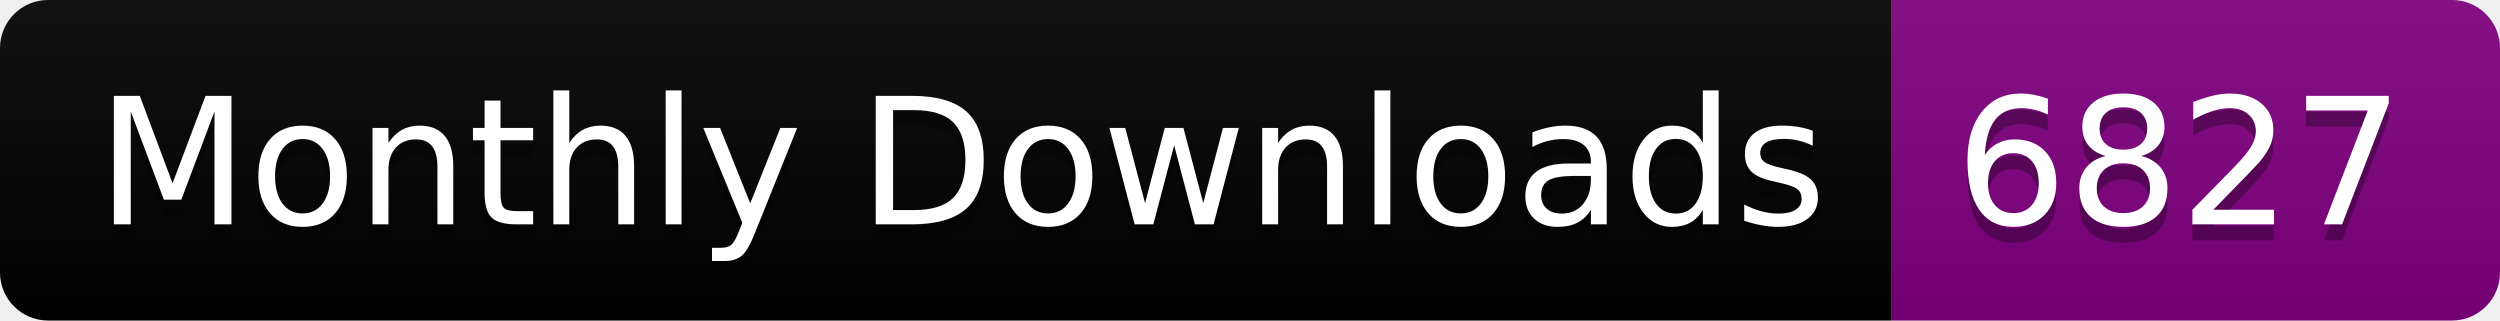
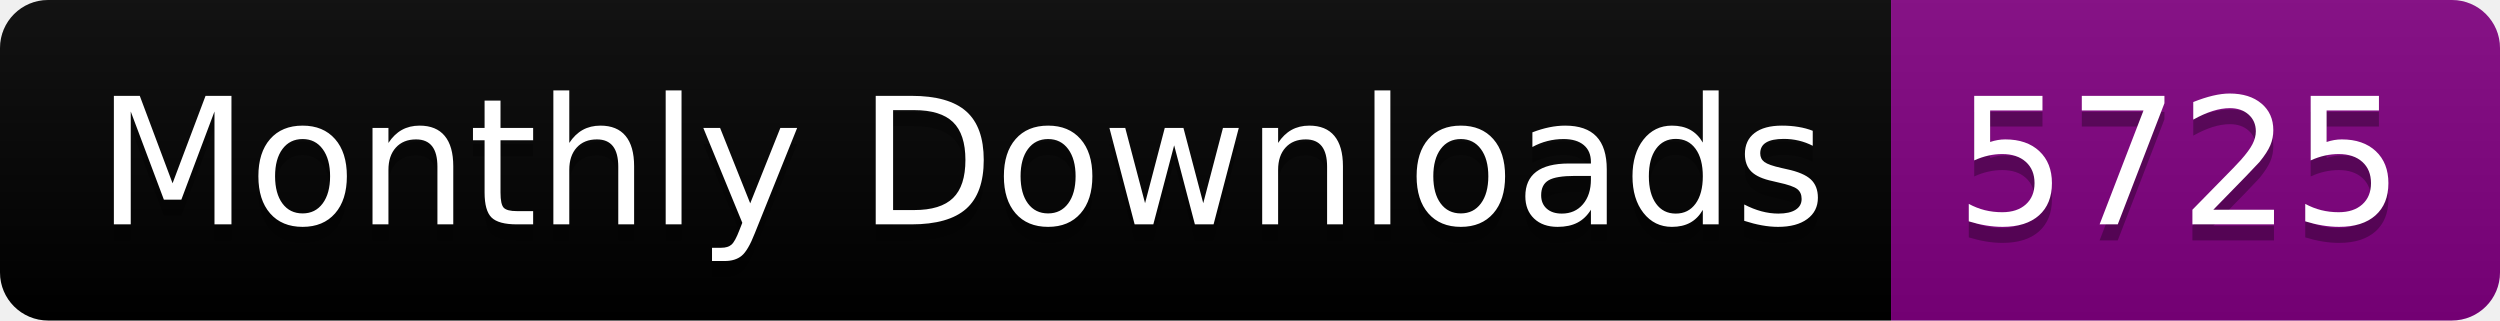
<svg xmlns="http://www.w3.org/2000/svg" width="156.0" height="20">
  <linearGradient id="smooth" x2="0" y2="100%">
    <stop offset="0" stop-color="#bbb" stop-opacity=".1" />
    <stop offset="1" stop-opacity=".1" />
  </linearGradient>
  <clipPath id="round">
    <rect width="156.0" height="20" rx="3" fill="#fff" />
  </clipPath>
  <g clip-path="url(#round)">
    <rect width="118.0" height="20" fill="black" />
    <rect x="118.0" width="38.0" height="20" fill="purple" />
    <rect width="156.0" height="20" fill="url(#smooth)" />
  </g>
  <g fill="#fff" text-anchor="middle" font-family="DejaVu Sans,Verdana,Geneva,sans-serif" font-size="110">
    <text x="600.0" y="150" fill="#010101" fill-opacity=".3" transform="scale(0.1)" textLength="1080.0" lengthAdjust="spacing">Monthly Downloads</text>
    <text x="600.0" y="140" transform="scale(0.1)" textLength="1080.0" lengthAdjust="spacing">Monthly Downloads</text>
-     <text x="1360.0" y="150" fill="#010101" fill-opacity=".3" transform="scale(0.1)" textLength="280.0" lengthAdjust="spacing">6827</text>
-     <text x="1360.0" y="140" transform="scale(0.1)" textLength="280.0" lengthAdjust="spacing">6827</text>
+     <text x="1360.0" y="150" fill="#010101" fill-opacity=".3" transform="scale(0.1)" textLength="280.0" lengthAdjust="spacing">5725</text>
+     <text x="1360.0" y="140" transform="scale(0.1)" textLength="280.0" lengthAdjust="spacing">5725</text>
  </g>
</svg>
